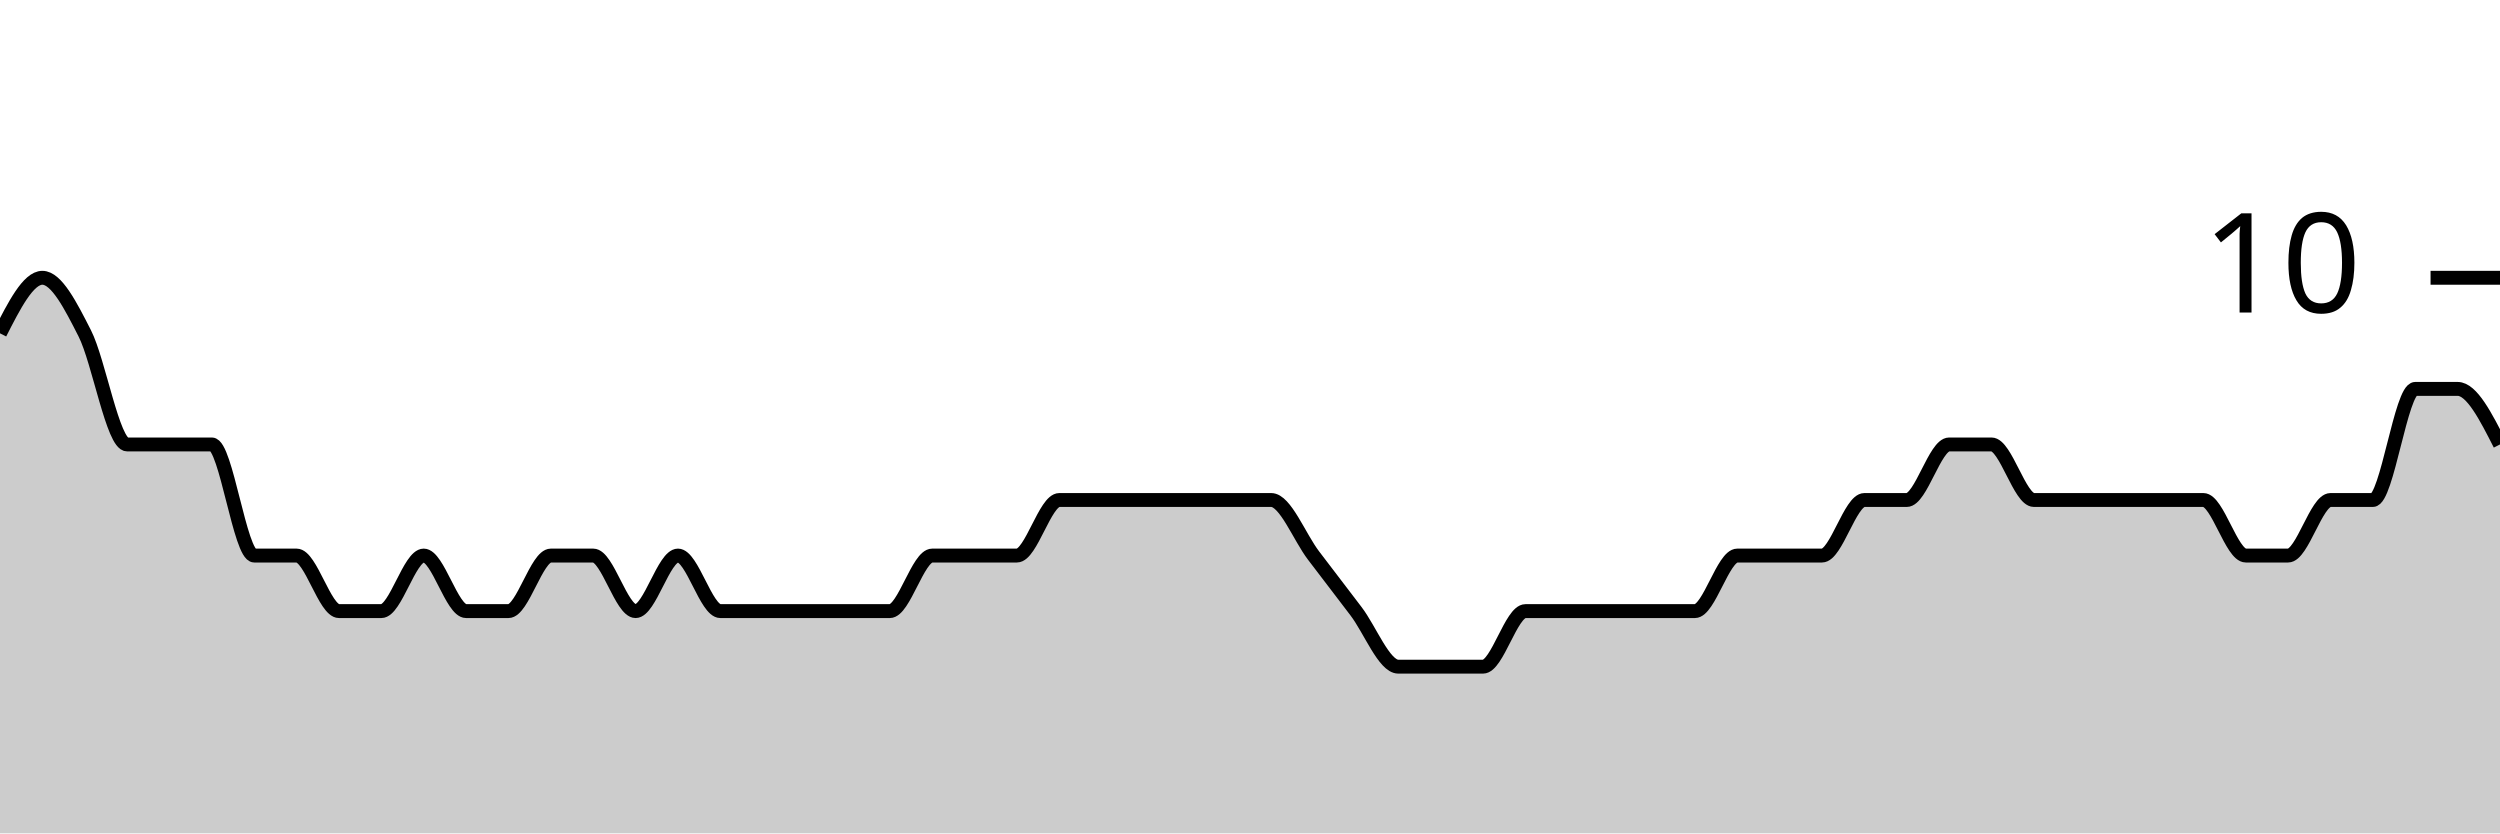
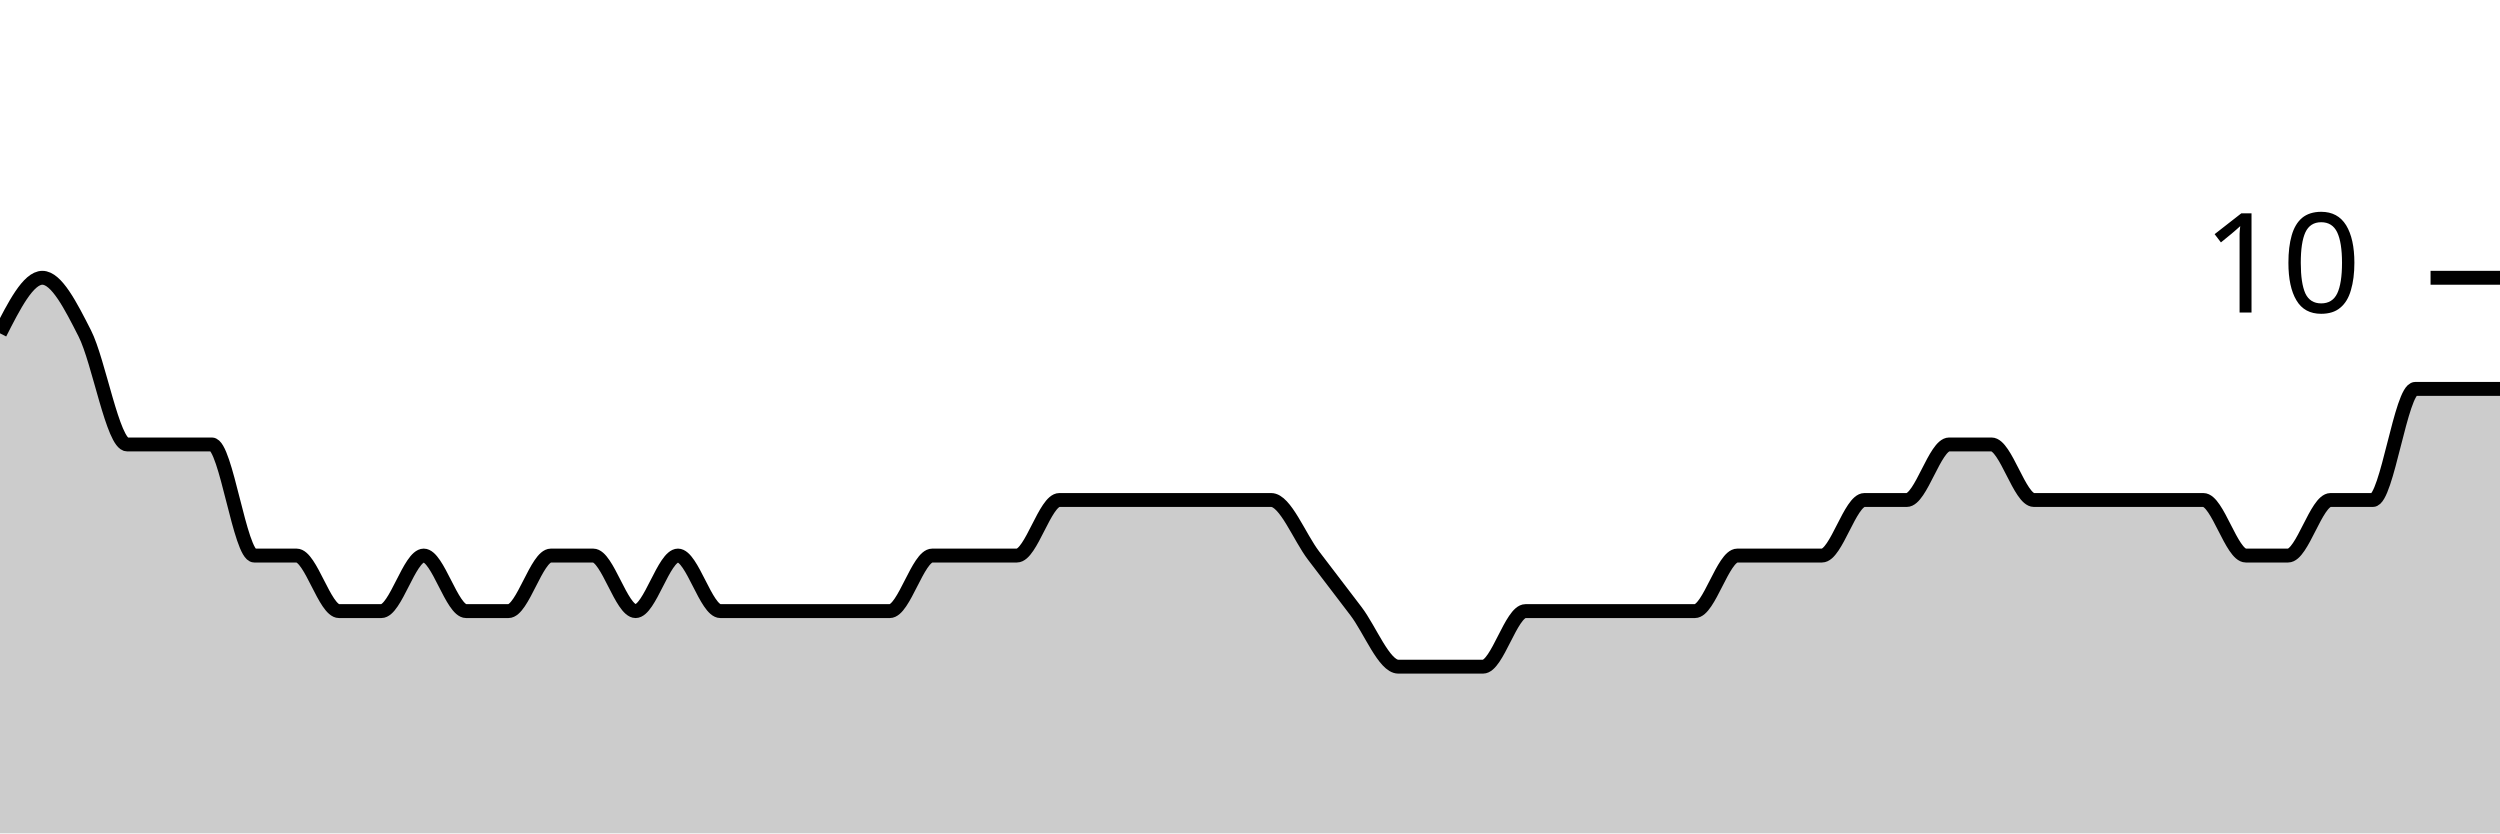
<svg xmlns="http://www.w3.org/2000/svg" viewBox="0 0 180 60">
  <g transform="translate(0,20)">
-     <path class="area" fill="rgba(0, 0, 0, 0.2)" d="M0,4C1.017,2,2.034,0,3.051,0C4.068,0,5.085,2,6.102,4C7.119,6,8.136,12,9.153,12C10.169,12,11.186,12,12.203,12C13.22,12,14.237,12,15.254,12C16.271,12,17.288,20,18.305,20C19.322,20,20.339,20,21.356,20C22.373,20,23.39,24,24.407,24C25.424,24,26.441,24,27.458,24C28.475,24,29.492,20,30.508,20C31.525,20,32.542,24,33.559,24C34.576,24,35.593,24,36.61,24C37.627,24,38.644,20,39.661,20C40.678,20,41.695,20,42.712,20C43.729,20,44.746,24,45.763,24C46.78,24,47.797,20,48.814,20C49.831,20,50.847,24,51.864,24C52.881,24,53.898,24,54.915,24C55.932,24,56.949,24,57.966,24C58.983,24,60,24,61.017,24C62.034,24,63.051,24,64.068,24C65.085,24,66.102,20,67.119,20C68.136,20,69.153,20,70.169,20C71.186,20,72.203,20,73.22,20C74.237,20,75.254,16,76.271,16C77.288,16,78.305,16,79.322,16C80.339,16,81.356,16,82.373,16C83.39,16,84.407,16,85.424,16C86.441,16,87.458,16,88.475,16C89.492,16,90.508,16,91.525,16C92.542,16,93.559,18.667,94.576,20C95.593,21.333,96.61,22.667,97.627,24C98.644,25.333,99.661,28,100.678,28C101.695,28,102.712,28,103.729,28C104.746,28,105.763,28,106.78,28C107.797,28,108.814,24,109.831,24C110.847,24,111.864,24,112.881,24C113.898,24,114.915,24,115.932,24C116.949,24,117.966,24,118.983,24C120,24,121.017,24,122.034,24C123.051,24,124.068,20,125.085,20C126.102,20,127.119,20,128.136,20C129.153,20,130.169,20,131.186,20C132.203,20,133.22,16,134.237,16C135.254,16,136.271,16,137.288,16C138.305,16,139.322,12,140.339,12C141.356,12,142.373,12,143.39,12C144.407,12,145.424,16,146.441,16C147.458,16,148.475,16,149.492,16C150.508,16,151.525,16,152.542,16C153.559,16,154.576,16,155.593,16C156.61,16,157.627,16,158.644,16C159.661,16,160.678,20,161.695,20C162.712,20,163.729,20,164.746,20C165.763,20,166.78,16,167.797,16C168.814,16,169.831,16,170.847,16C171.864,16,172.881,8,173.898,8C174.915,8,175.932,8,176.949,8C177.966,8,178.983,10,180,12L180,40C178.983,40,177.966,40,176.949,40C175.932,40,174.915,40,173.898,40C172.881,40,171.864,40,170.847,40C169.831,40,168.814,40,167.797,40C166.78,40,165.763,40,164.746,40C163.729,40,162.712,40,161.695,40C160.678,40,159.661,40,158.644,40C157.627,40,156.61,40,155.593,40C154.576,40,153.559,40,152.542,40C151.525,40,150.508,40,149.492,40C148.475,40,147.458,40,146.441,40C145.424,40,144.407,40,143.39,40C142.373,40,141.356,40,140.339,40C139.322,40,138.305,40,137.288,40C136.271,40,135.254,40,134.237,40C133.22,40,132.203,40,131.186,40C130.169,40,129.153,40,128.136,40C127.119,40,126.102,40,125.085,40C124.068,40,123.051,40,122.034,40C121.017,40,120,40,118.983,40C117.966,40,116.949,40,115.932,40C114.915,40,113.898,40,112.881,40C111.864,40,110.847,40,109.831,40C108.814,40,107.797,40,106.78,40C105.763,40,104.746,40,103.729,40C102.712,40,101.695,40,100.678,40C99.661,40,98.644,40,97.627,40C96.61,40,95.593,40,94.576,40C93.559,40,92.542,40,91.525,40C90.508,40,89.492,40,88.475,40C87.458,40,86.441,40,85.424,40C84.407,40,83.39,40,82.373,40C81.356,40,80.339,40,79.322,40C78.305,40,77.288,40,76.271,40C75.254,40,74.237,40,73.22,40C72.203,40,71.186,40,70.169,40C69.153,40,68.136,40,67.119,40C66.102,40,65.085,40,64.068,40C63.051,40,62.034,40,61.017,40C60,40,58.983,40,57.966,40C56.949,40,55.932,40,54.915,40C53.898,40,52.881,40,51.864,40C50.847,40,49.831,40,48.814,40C47.797,40,46.78,40,45.763,40C44.746,40,43.729,40,42.712,40C41.695,40,40.678,40,39.661,40C38.644,40,37.627,40,36.61,40C35.593,40,34.576,40,33.559,40C32.542,40,31.525,40,30.508,40C29.492,40,28.475,40,27.458,40C26.441,40,25.424,40,24.407,40C23.39,40,22.373,40,21.356,40C20.339,40,19.322,40,18.305,40C17.288,40,16.271,40,15.254,40C14.237,40,13.22,40,12.203,40C11.186,40,10.169,40,9.153,40C8.136,40,7.119,40,6.102,40C5.085,40,4.068,40,3.051,40C2.034,40,1.017,40,0,40Z" />
-     <path class="line" stroke="black" fill="none" d="M0,4C1.017,2,2.034,0,3.051,0C4.068,0,5.085,2,6.102,4C7.119,6,8.136,12,9.153,12C10.169,12,11.186,12,12.203,12C13.22,12,14.237,12,15.254,12C16.271,12,17.288,20,18.305,20C19.322,20,20.339,20,21.356,20C22.373,20,23.39,24,24.407,24C25.424,24,26.441,24,27.458,24C28.475,24,29.492,20,30.508,20C31.525,20,32.542,24,33.559,24C34.576,24,35.593,24,36.61,24C37.627,24,38.644,20,39.661,20C40.678,20,41.695,20,42.712,20C43.729,20,44.746,24,45.763,24C46.78,24,47.797,20,48.814,20C49.831,20,50.847,24,51.864,24C52.881,24,53.898,24,54.915,24C55.932,24,56.949,24,57.966,24C58.983,24,60,24,61.017,24C62.034,24,63.051,24,64.068,24C65.085,24,66.102,20,67.119,20C68.136,20,69.153,20,70.169,20C71.186,20,72.203,20,73.22,20C74.237,20,75.254,16,76.271,16C77.288,16,78.305,16,79.322,16C80.339,16,81.356,16,82.373,16C83.39,16,84.407,16,85.424,16C86.441,16,87.458,16,88.475,16C89.492,16,90.508,16,91.525,16C92.542,16,93.559,18.667,94.576,20C95.593,21.333,96.61,22.667,97.627,24C98.644,25.333,99.661,28,100.678,28C101.695,28,102.712,28,103.729,28C104.746,28,105.763,28,106.78,28C107.797,28,108.814,24,109.831,24C110.847,24,111.864,24,112.881,24C113.898,24,114.915,24,115.932,24C116.949,24,117.966,24,118.983,24C120,24,121.017,24,122.034,24C123.051,24,124.068,20,125.085,20C126.102,20,127.119,20,128.136,20C129.153,20,130.169,20,131.186,20C132.203,20,133.22,16,134.237,16C135.254,16,136.271,16,137.288,16C138.305,16,139.322,12,140.339,12C141.356,12,142.373,12,143.39,12C144.407,12,145.424,16,146.441,16C147.458,16,148.475,16,149.492,16C150.508,16,151.525,16,152.542,16C153.559,16,154.576,16,155.593,16C156.61,16,157.627,16,158.644,16C159.661,16,160.678,20,161.695,20C162.712,20,163.729,20,164.746,20C165.763,20,166.78,16,167.797,16C168.814,16,169.831,16,170.847,16C171.864,16,172.881,8,173.898,8C174.915,8,175.932,8,176.949,8C177.966,8,178.983,10,180,12" />
+     <path class="area" fill="rgba(0, 0, 0, 0.2)" d="M0,4C1.017,2,2.034,0,3.051,0C4.068,0,5.085,2,6.102,4C7.119,6,8.136,12,9.153,12C10.169,12,11.186,12,12.203,12C13.22,12,14.237,12,15.254,12C16.271,12,17.288,20,18.305,20C19.322,20,20.339,20,21.356,20C22.373,20,23.39,24,24.407,24C25.424,24,26.441,24,27.458,24C28.475,24,29.492,20,30.508,20C31.525,20,32.542,24,33.559,24C34.576,24,35.593,24,36.61,24C37.627,24,38.644,20,39.661,20C40.678,20,41.695,20,42.712,20C43.729,20,44.746,24,45.763,24C46.78,24,47.797,20,48.814,20C49.831,20,50.847,24,51.864,24C52.881,24,53.898,24,54.915,24C55.932,24,56.949,24,57.966,24C58.983,24,60,24,61.017,24C62.034,24,63.051,24,64.068,24C65.085,24,66.102,20,67.119,20C68.136,20,69.153,20,70.169,20C71.186,20,72.203,20,73.22,20C74.237,20,75.254,16,76.271,16C77.288,16,78.305,16,79.322,16C80.339,16,81.356,16,82.373,16C83.39,16,84.407,16,85.424,16C86.441,16,87.458,16,88.475,16C89.492,16,90.508,16,91.525,16C92.542,16,93.559,18.667,94.576,20C95.593,21.333,96.61,22.667,97.627,24C98.644,25.333,99.661,28,100.678,28C101.695,28,102.712,28,103.729,28C104.746,28,105.763,28,106.78,28C107.797,28,108.814,24,109.831,24C110.847,24,111.864,24,112.881,24C113.898,24,114.915,24,115.932,24C116.949,24,117.966,24,118.983,24C120,24,121.017,24,122.034,24C123.051,24,124.068,20,125.085,20C126.102,20,127.119,20,128.136,20C129.153,20,130.169,20,131.186,20C132.203,20,133.22,16,134.237,16C135.254,16,136.271,16,137.288,16C138.305,16,139.322,12,140.339,12C141.356,12,142.373,12,143.39,12C144.407,12,145.424,16,146.441,16C147.458,16,148.475,16,149.492,16C150.508,16,151.525,16,152.542,16C153.559,16,154.576,16,155.593,16C156.61,16,157.627,16,158.644,16C159.661,16,160.678,20,161.695,20C162.712,20,163.729,20,164.746,20C165.763,20,166.78,16,167.797,16C168.814,16,169.831,16,170.847,16C171.864,16,172.881,8,173.898,8C174.915,8,175.932,8,176.949,8C177.966,8,178.983,8,180,8L180,40C178.983,40,177.966,40,176.949,40C175.932,40,174.915,40,173.898,40C172.881,40,171.864,40,170.847,40C169.831,40,168.814,40,167.797,40C166.78,40,165.763,40,164.746,40C163.729,40,162.712,40,161.695,40C160.678,40,159.661,40,158.644,40C157.627,40,156.61,40,155.593,40C154.576,40,153.559,40,152.542,40C151.525,40,150.508,40,149.492,40C148.475,40,147.458,40,146.441,40C145.424,40,144.407,40,143.39,40C142.373,40,141.356,40,140.339,40C139.322,40,138.305,40,137.288,40C136.271,40,135.254,40,134.237,40C133.22,40,132.203,40,131.186,40C130.169,40,129.153,40,128.136,40C127.119,40,126.102,40,125.085,40C124.068,40,123.051,40,122.034,40C121.017,40,120,40,118.983,40C117.966,40,116.949,40,115.932,40C114.915,40,113.898,40,112.881,40C111.864,40,110.847,40,109.831,40C108.814,40,107.797,40,106.78,40C105.763,40,104.746,40,103.729,40C102.712,40,101.695,40,100.678,40C99.661,40,98.644,40,97.627,40C96.61,40,95.593,40,94.576,40C93.559,40,92.542,40,91.525,40C90.508,40,89.492,40,88.475,40C87.458,40,86.441,40,85.424,40C84.407,40,83.39,40,82.373,40C81.356,40,80.339,40,79.322,40C78.305,40,77.288,40,76.271,40C75.254,40,74.237,40,73.22,40C72.203,40,71.186,40,70.169,40C69.153,40,68.136,40,67.119,40C66.102,40,65.085,40,64.068,40C63.051,40,62.034,40,61.017,40C60,40,58.983,40,57.966,40C56.949,40,55.932,40,54.915,40C53.898,40,52.881,40,51.864,40C50.847,40,49.831,40,48.814,40C47.797,40,46.78,40,45.763,40C44.746,40,43.729,40,42.712,40C41.695,40,40.678,40,39.661,40C38.644,40,37.627,40,36.61,40C35.593,40,34.576,40,33.559,40C32.542,40,31.525,40,30.508,40C29.492,40,28.475,40,27.458,40C26.441,40,25.424,40,24.407,40C23.39,40,22.373,40,21.356,40C20.339,40,19.322,40,18.305,40C17.288,40,16.271,40,15.254,40C14.237,40,13.22,40,12.203,40C11.186,40,10.169,40,9.153,40C8.136,40,7.119,40,6.102,40C5.085,40,4.068,40,3.051,40C2.034,40,1.017,40,0,40Z" />
+     <path class="line" stroke="black" fill="none" d="M0,4C1.017,2,2.034,0,3.051,0C4.068,0,5.085,2,6.102,4C7.119,6,8.136,12,9.153,12C10.169,12,11.186,12,12.203,12C13.22,12,14.237,12,15.254,12C16.271,12,17.288,20,18.305,20C19.322,20,20.339,20,21.356,20C22.373,20,23.39,24,24.407,24C25.424,24,26.441,24,27.458,24C28.475,24,29.492,20,30.508,20C31.525,20,32.542,24,33.559,24C34.576,24,35.593,24,36.61,24C37.627,24,38.644,20,39.661,20C40.678,20,41.695,20,42.712,20C43.729,20,44.746,24,45.763,24C46.78,24,47.797,20,48.814,20C49.831,20,50.847,24,51.864,24C52.881,24,53.898,24,54.915,24C55.932,24,56.949,24,57.966,24C58.983,24,60,24,61.017,24C62.034,24,63.051,24,64.068,24C65.085,24,66.102,20,67.119,20C68.136,20,69.153,20,70.169,20C71.186,20,72.203,20,73.22,20C74.237,20,75.254,16,76.271,16C77.288,16,78.305,16,79.322,16C80.339,16,81.356,16,82.373,16C83.39,16,84.407,16,85.424,16C86.441,16,87.458,16,88.475,16C89.492,16,90.508,16,91.525,16C92.542,16,93.559,18.667,94.576,20C95.593,21.333,96.61,22.667,97.627,24C98.644,25.333,99.661,28,100.678,28C101.695,28,102.712,28,103.729,28C104.746,28,105.763,28,106.78,28C107.797,28,108.814,24,109.831,24C110.847,24,111.864,24,112.881,24C113.898,24,114.915,24,115.932,24C116.949,24,117.966,24,118.983,24C120,24,121.017,24,122.034,24C123.051,24,124.068,20,125.085,20C126.102,20,127.119,20,128.136,20C129.153,20,130.169,20,131.186,20C132.203,20,133.22,16,134.237,16C135.254,16,136.271,16,137.288,16C138.305,16,139.322,12,140.339,12C141.356,12,142.373,12,143.39,12C144.407,12,145.424,16,146.441,16C147.458,16,148.475,16,149.492,16C150.508,16,151.525,16,152.542,16C153.559,16,154.576,16,155.593,16C156.61,16,157.627,16,158.644,16C159.661,16,160.678,20,161.695,20C162.712,20,163.729,20,164.746,20C165.763,20,166.78,16,167.797,16C168.814,16,169.831,16,170.847,16C171.864,16,172.881,8,173.898,8C174.915,8,175.932,8,176.949,8C177.966,8,178.983,8,180,8" />
    <path class="axis-ceiling" stroke-width="1" stroke="black" fill="none" d="M175,0L180,0" />
    <text class="axis-ceiling-label" font-family="sans-serif" text-anchor="end" font-size="10px" x="170" y="2.5">10</text>
  </g>
</svg>
